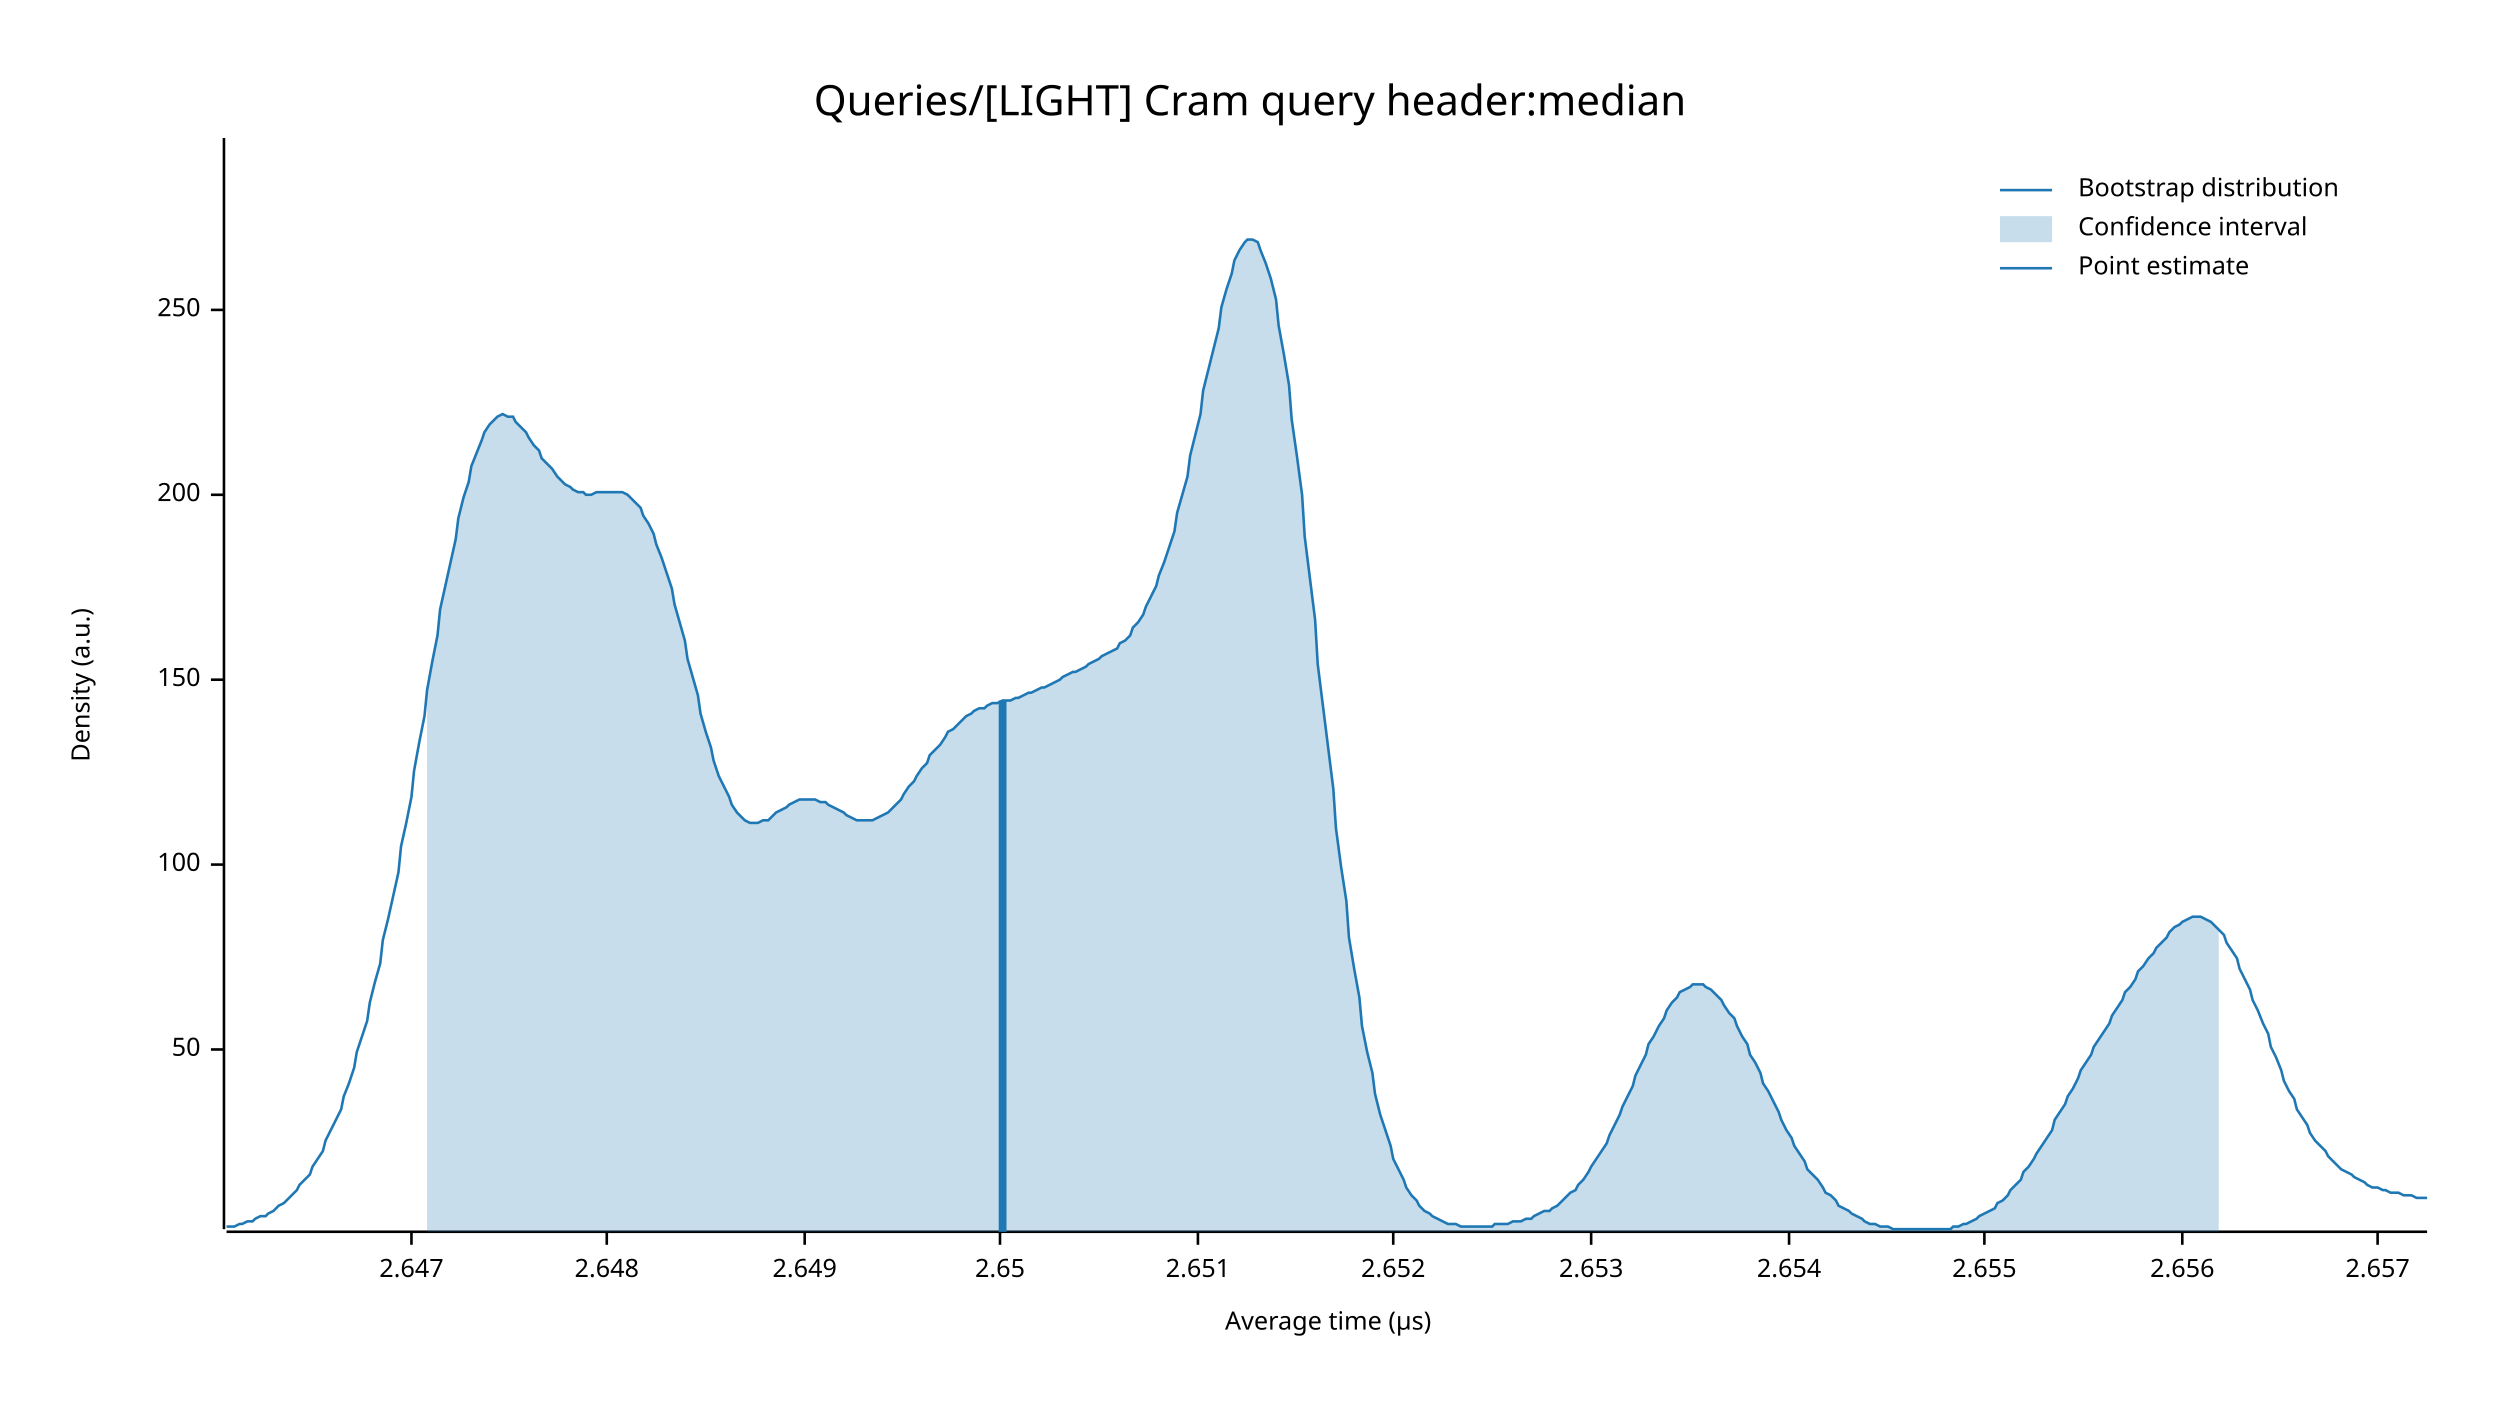
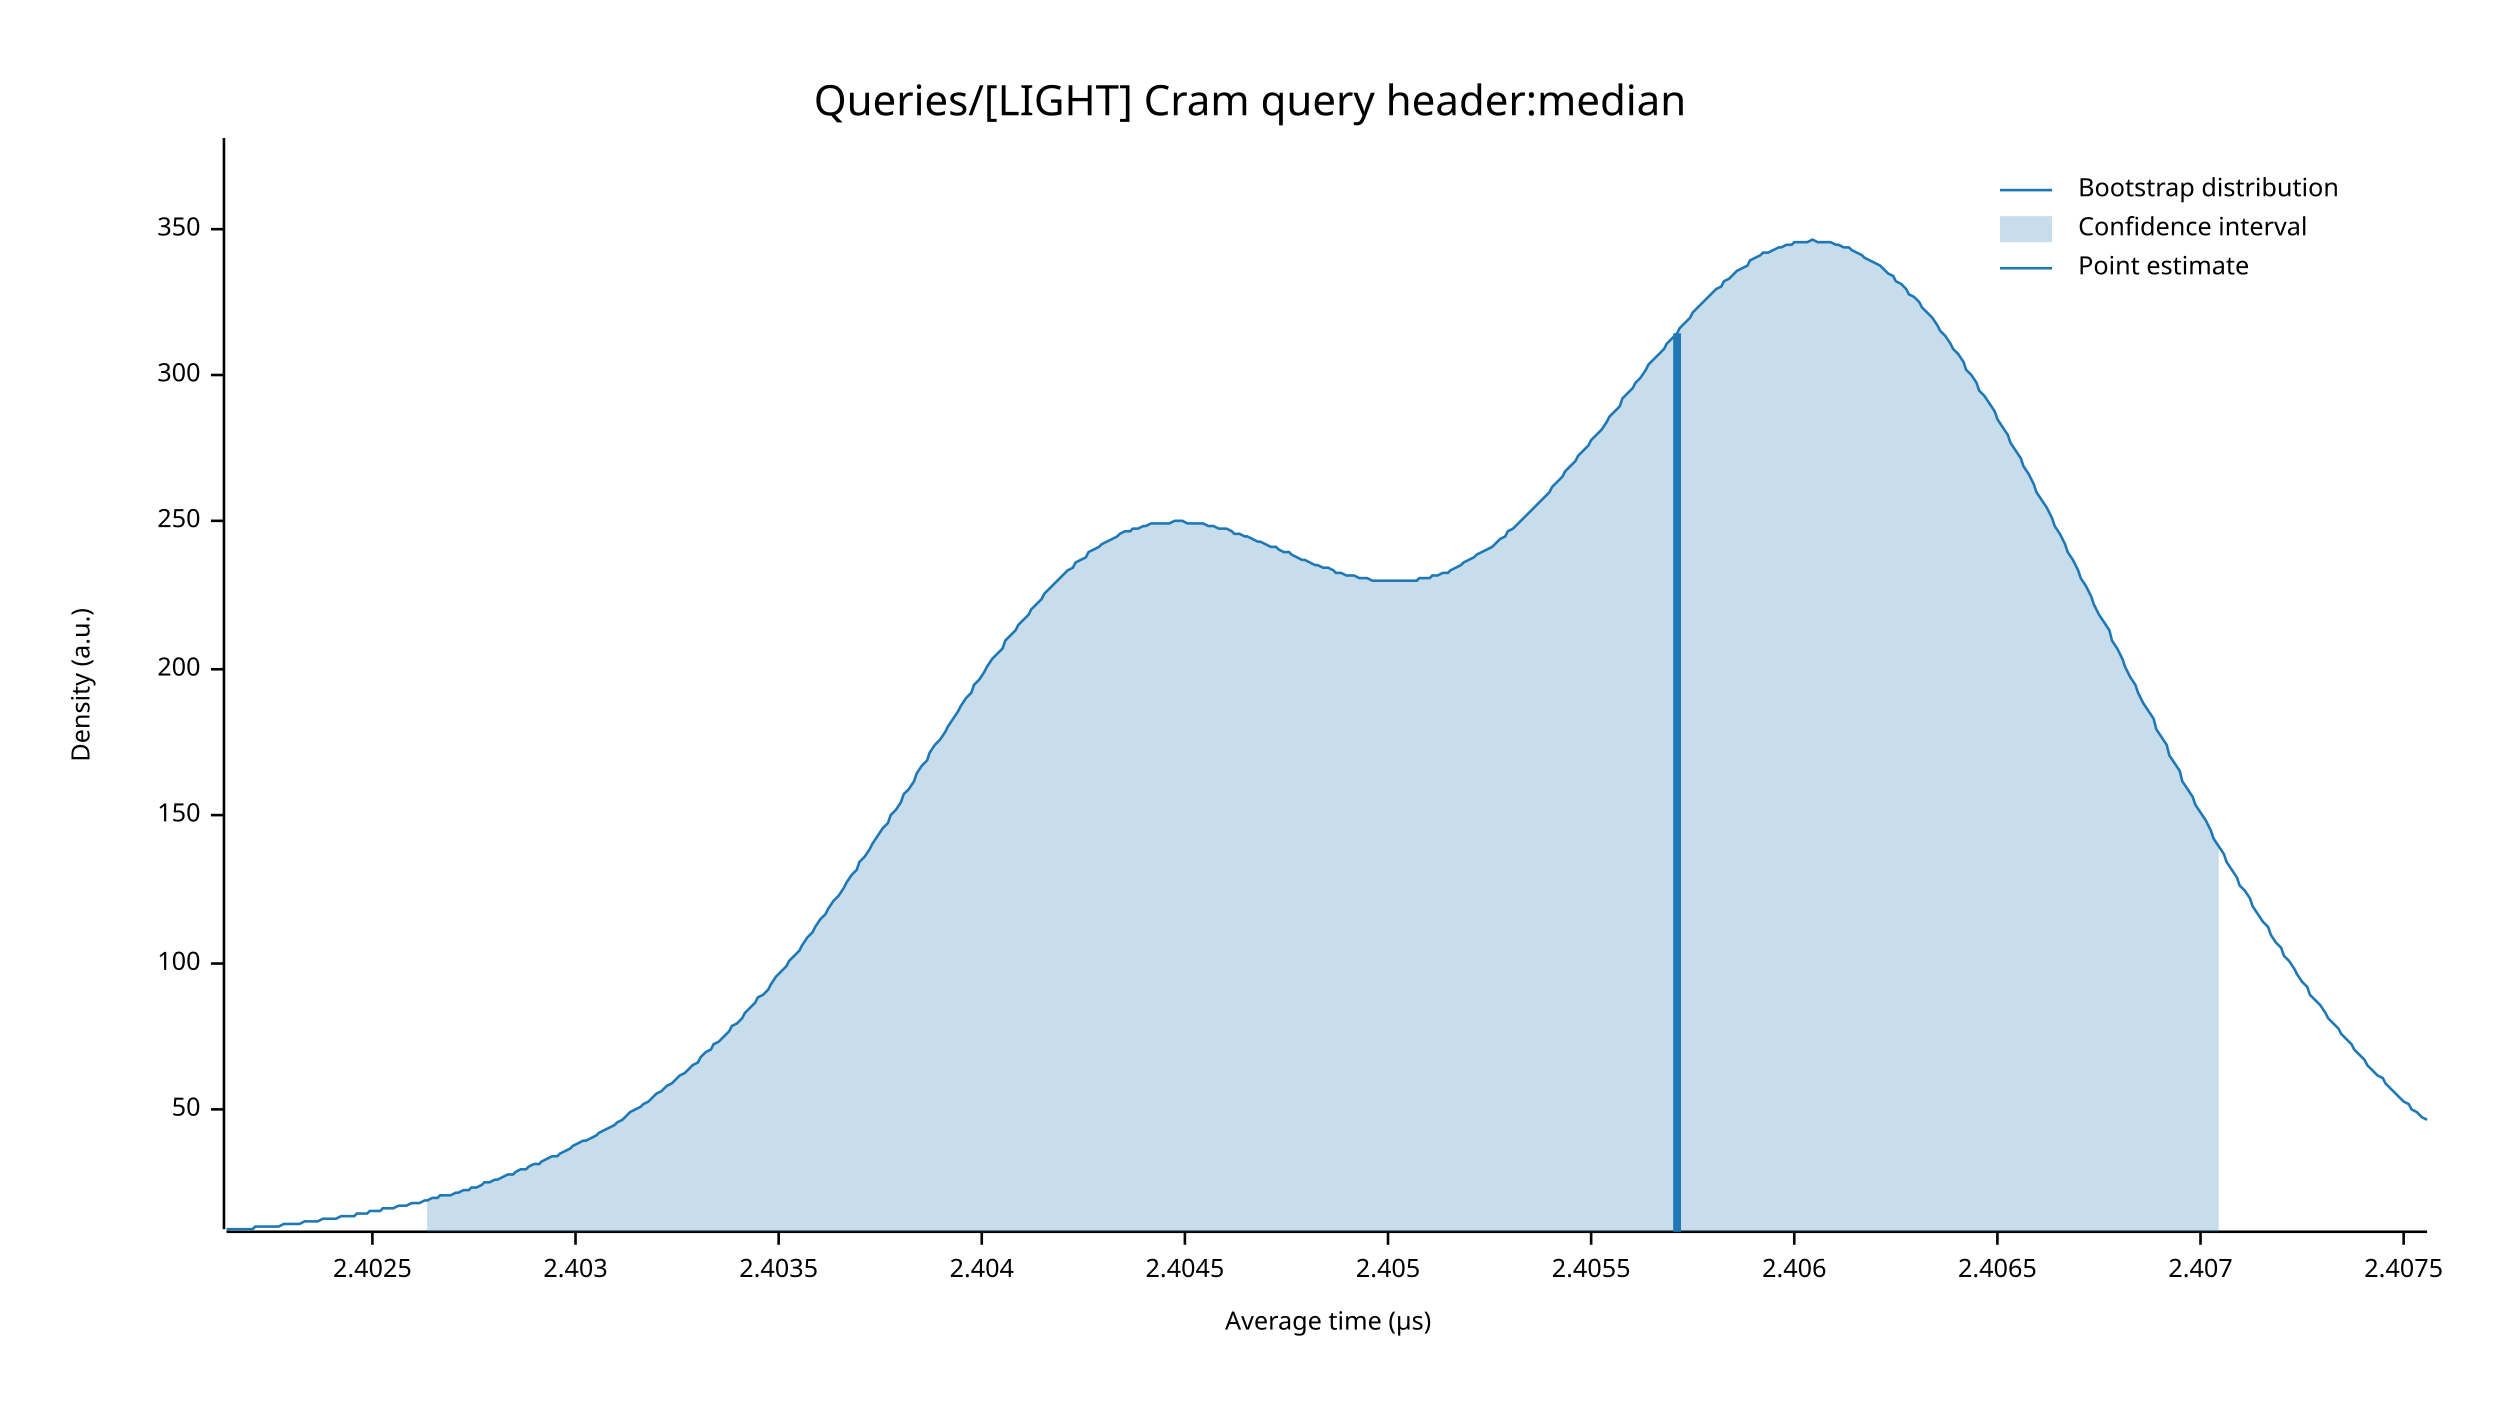
<svg xmlns="http://www.w3.org/2000/svg" width="960" height="540" viewBox="0 0 960 540">
  <text x="480" y="32" dy="0.76em" text-anchor="middle" font-family="sans-serif" font-size="16.129" opacity="1" fill="#000000">
Queries/[LIGHT] Cram query header:median
</text>
  <text x="27" y="263" dy="0.76em" text-anchor="middle" font-family="sans-serif" font-size="9.677" opacity="1" fill="#000000" transform="rotate(270, 27, 263)">
Density (a.u.)
</text>
  <text x="510" y="513" dy="-0.5ex" text-anchor="middle" font-family="sans-serif" font-size="9.677" opacity="1" fill="#000000">
Average time (µs)
</text>
  <polyline fill="none" opacity="1" stroke="#000000" stroke-width="1" points="86,53 86,472 " />
-   <text x="77" y="403" dy="0.5ex" text-anchor="end" font-family="sans-serif" font-size="9.677" opacity="1" fill="#000000">
+   <text x="77" y="426" dy="0.5ex" text-anchor="end" font-family="sans-serif" font-size="9.677" opacity="1" fill="#000000">
50
</text>
-   <polyline fill="none" opacity="1" stroke="#000000" stroke-width="1" points="81,403 86,403 " />
-   <text x="77" y="332" dy="0.5ex" text-anchor="end" font-family="sans-serif" font-size="9.677" opacity="1" fill="#000000">
+   <polyline fill="none" opacity="1" stroke="#000000" stroke-width="1" points="81,426 86,426 " />
+   <text x="77" y="370" dy="0.5ex" text-anchor="end" font-family="sans-serif" font-size="9.677" opacity="1" fill="#000000">
100
</text>
-   <polyline fill="none" opacity="1" stroke="#000000" stroke-width="1" points="81,332 86,332 " />
-   <text x="77" y="261" dy="0.5ex" text-anchor="end" font-family="sans-serif" font-size="9.677" opacity="1" fill="#000000">
+   <polyline fill="none" opacity="1" stroke="#000000" stroke-width="1" points="81,370 86,370 " />
+   <text x="77" y="313" dy="0.5ex" text-anchor="end" font-family="sans-serif" font-size="9.677" opacity="1" fill="#000000">
150
</text>
-   <polyline fill="none" opacity="1" stroke="#000000" stroke-width="1" points="81,261 86,261 " />
-   <text x="77" y="190" dy="0.5ex" text-anchor="end" font-family="sans-serif" font-size="9.677" opacity="1" fill="#000000">
+   <polyline fill="none" opacity="1" stroke="#000000" stroke-width="1" points="81,313 86,313 " />
+   <text x="77" y="257" dy="0.5ex" text-anchor="end" font-family="sans-serif" font-size="9.677" opacity="1" fill="#000000">
200
</text>
-   <polyline fill="none" opacity="1" stroke="#000000" stroke-width="1" points="81,190 86,190 " />
-   <text x="77" y="119" dy="0.5ex" text-anchor="end" font-family="sans-serif" font-size="9.677" opacity="1" fill="#000000">
+   <polyline fill="none" opacity="1" stroke="#000000" stroke-width="1" points="81,257 86,257 " />
+   <text x="77" y="200" dy="0.5ex" text-anchor="end" font-family="sans-serif" font-size="9.677" opacity="1" fill="#000000">
250
</text>
-   <polyline fill="none" opacity="1" stroke="#000000" stroke-width="1" points="81,119 86,119 " />
+   <polyline fill="none" opacity="1" stroke="#000000" stroke-width="1" points="81,200 86,200 " />
+   <text x="77" y="144" dy="0.5ex" text-anchor="end" font-family="sans-serif" font-size="9.677" opacity="1" fill="#000000">
+ 300
+ </text>
+   <polyline fill="none" opacity="1" stroke="#000000" stroke-width="1" points="81,144 86,144 " />
+   <text x="77" y="88" dy="0.5ex" text-anchor="end" font-family="sans-serif" font-size="9.677" opacity="1" fill="#000000">
+ 350
+ </text>
+   <polyline fill="none" opacity="1" stroke="#000000" stroke-width="1" points="81,88 86,88 " />
  <polyline fill="none" opacity="1" stroke="#000000" stroke-width="1" points="87,473 932,473 " />
-   <text x="158" y="483" dy="0.76em" text-anchor="middle" font-family="sans-serif" font-size="9.677" opacity="1" fill="#000000">
- 2.647
+   <text x="143" y="483" dy="0.76em" text-anchor="middle" font-family="sans-serif" font-size="9.677" opacity="1" fill="#000000">
+ 2.4025
</text>
-   <polyline fill="none" opacity="1" stroke="#000000" stroke-width="1" points="158,473 158,478 " />
-   <text x="233" y="483" dy="0.76em" text-anchor="middle" font-family="sans-serif" font-size="9.677" opacity="1" fill="#000000">
- 2.648
+   <polyline fill="none" opacity="1" stroke="#000000" stroke-width="1" points="143,473 143,478 " />
+   <text x="221" y="483" dy="0.76em" text-anchor="middle" font-family="sans-serif" font-size="9.677" opacity="1" fill="#000000">
+ 2.403
</text>
-   <polyline fill="none" opacity="1" stroke="#000000" stroke-width="1" points="233,473 233,478 " />
-   <text x="309" y="483" dy="0.76em" text-anchor="middle" font-family="sans-serif" font-size="9.677" opacity="1" fill="#000000">
- 2.649
+   <polyline fill="none" opacity="1" stroke="#000000" stroke-width="1" points="221,473 221,478 " />
+   <text x="299" y="483" dy="0.76em" text-anchor="middle" font-family="sans-serif" font-size="9.677" opacity="1" fill="#000000">
+ 2.4035
</text>
-   <polyline fill="none" opacity="1" stroke="#000000" stroke-width="1" points="309,473 309,478 " />
-   <text x="384" y="483" dy="0.76em" text-anchor="middle" font-family="sans-serif" font-size="9.677" opacity="1" fill="#000000">
- 2.65
+   <polyline fill="none" opacity="1" stroke="#000000" stroke-width="1" points="299,473 299,478 " />
+   <text x="377" y="483" dy="0.76em" text-anchor="middle" font-family="sans-serif" font-size="9.677" opacity="1" fill="#000000">
+ 2.404
</text>
-   <polyline fill="none" opacity="1" stroke="#000000" stroke-width="1" points="384,473 384,478 " />
-   <text x="460" y="483" dy="0.76em" text-anchor="middle" font-family="sans-serif" font-size="9.677" opacity="1" fill="#000000">
- 2.651
+   <polyline fill="none" opacity="1" stroke="#000000" stroke-width="1" points="377,473 377,478 " />
+   <text x="455" y="483" dy="0.76em" text-anchor="middle" font-family="sans-serif" font-size="9.677" opacity="1" fill="#000000">
+ 2.4045
</text>
-   <polyline fill="none" opacity="1" stroke="#000000" stroke-width="1" points="460,473 460,478 " />
-   <text x="535" y="483" dy="0.76em" text-anchor="middle" font-family="sans-serif" font-size="9.677" opacity="1" fill="#000000">
- 2.652
+   <polyline fill="none" opacity="1" stroke="#000000" stroke-width="1" points="455,473 455,478 " />
+   <text x="533" y="483" dy="0.76em" text-anchor="middle" font-family="sans-serif" font-size="9.677" opacity="1" fill="#000000">
+ 2.405
</text>
-   <polyline fill="none" opacity="1" stroke="#000000" stroke-width="1" points="535,473 535,478 " />
+   <polyline fill="none" opacity="1" stroke="#000000" stroke-width="1" points="533,473 533,478 " />
  <text x="611" y="483" dy="0.76em" text-anchor="middle" font-family="sans-serif" font-size="9.677" opacity="1" fill="#000000">
- 2.653
+ 2.4055
</text>
  <polyline fill="none" opacity="1" stroke="#000000" stroke-width="1" points="611,473 611,478 " />
-   <text x="687" y="483" dy="0.76em" text-anchor="middle" font-family="sans-serif" font-size="9.677" opacity="1" fill="#000000">
- 2.654
+   <text x="689" y="483" dy="0.76em" text-anchor="middle" font-family="sans-serif" font-size="9.677" opacity="1" fill="#000000">
+ 2.406
</text>
-   <polyline fill="none" opacity="1" stroke="#000000" stroke-width="1" points="687,473 687,478 " />
-   <text x="762" y="483" dy="0.76em" text-anchor="middle" font-family="sans-serif" font-size="9.677" opacity="1" fill="#000000">
- 2.655
+   <polyline fill="none" opacity="1" stroke="#000000" stroke-width="1" points="689,473 689,478 " />
+   <text x="767" y="483" dy="0.76em" text-anchor="middle" font-family="sans-serif" font-size="9.677" opacity="1" fill="#000000">
+ 2.4065
</text>
-   <polyline fill="none" opacity="1" stroke="#000000" stroke-width="1" points="762,473 762,478 " />
-   <text x="838" y="483" dy="0.76em" text-anchor="middle" font-family="sans-serif" font-size="9.677" opacity="1" fill="#000000">
- 2.656
+   <polyline fill="none" opacity="1" stroke="#000000" stroke-width="1" points="767,473 767,478 " />
+   <text x="845" y="483" dy="0.76em" text-anchor="middle" font-family="sans-serif" font-size="9.677" opacity="1" fill="#000000">
+ 2.407
</text>
-   <polyline fill="none" opacity="1" stroke="#000000" stroke-width="1" points="838,473 838,478 " />
-   <text x="913" y="483" dy="0.76em" text-anchor="middle" font-family="sans-serif" font-size="9.677" opacity="1" fill="#000000">
- 2.657
+   <polyline fill="none" opacity="1" stroke="#000000" stroke-width="1" points="845,473 845,478 " />
+   <text x="923" y="483" dy="0.76em" text-anchor="middle" font-family="sans-serif" font-size="9.677" opacity="1" fill="#000000">
+ 2.4075
</text>
-   <polyline fill="none" opacity="1" stroke="#000000" stroke-width="1" points="913,473 913,478 " />
-   <polyline fill="none" opacity="1" stroke="#1F78B4" stroke-width="1" points="87,471 88,471 90,471 92,470 93,470 95,469 97,469 98,468 100,467 102,467 103,466 105,465 107,463 109,462 110,461 112,459 114,457 115,455 117,453 119,451 120,448 122,445 124,442 125,438 127,434 129,430 131,426 132,421 134,416 136,410 137,404 139,398 141,392 142,385 144,377 146,370 147,361 149,353 151,344 153,335 154,325 156,316 158,306 159,296 161,285 163,275 164,265 166,254 168,244 169,234 171,225 173,216 175,207 176,199 178,191 180,185 181,179 183,174 185,169 186,166 188,163 190,161 191,160 193,159 195,160 197,160 198,162 200,164 202,166 203,168 205,171 207,173 208,176 210,178 212,180 214,183 215,184 217,186 219,187 220,188 222,189 224,189 225,190 227,190 229,189 230,189 232,189 234,189 236,189 237,189 239,189 241,190 242,191 244,193 246,195 247,198 249,201 251,205 252,209 254,214 256,220 258,226 259,232 261,239 263,246 264,253 266,260 268,267 269,274 271,281 273,287 274,292 276,298 278,302 280,306 281,309 283,312 285,314 286,315 288,316 290,316 291,316 293,315 295,315 296,314 298,312 300,311 302,310 303,309 305,308 307,307 308,307 310,307 312,307 313,307 315,308 317,308 318,309 320,310 322,311 324,312 325,313 327,314 329,315 330,315 332,315 334,315 335,315 337,314 339,313 341,312 342,311 344,309 346,307 347,305 349,302 351,300 352,298 354,295 356,293 357,290 359,288 361,286 363,283 364,281 366,280 368,278 369,277 371,275 373,274 374,273 376,272 378,272 379,271 381,270 383,270 385,269 386,269 388,269 390,268 391,268 393,267 395,266 396,266 398,265 400,264 401,264 403,263 405,262 407,261 408,260 410,259 412,258 413,258 415,257 417,256 418,255 420,254 422,253 423,252 425,251 427,250 429,249 430,247 432,246 434,244 435,241 437,239 439,236 440,233 442,229 444,225 445,221 447,216 449,210 451,204 452,197 454,190 456,183 457,175 459,167 461,159 462,150 464,142 466,134 468,126 469,118 471,111 473,105 474,100 476,96 478,93 479,92 481,92 483,93 484,96 486,101 488,107 490,115 491,125 493,136 495,148 496,161 498,175 500,190 501,206 503,222 505,238 506,255 508,271 510,287 512,303 513,318 515,333 517,346 518,360 520,372 522,383 523,394 525,404 527,412 528,420 530,428 532,434 534,440 535,445 537,449 539,453 540,456 542,459 544,461 545,463 547,465 549,466 550,467 552,468 554,469 556,470 557,470 559,470 561,471 562,471 564,471 566,471 567,471 569,471 571,471 573,471 574,470 576,470 578,470 579,470 581,469 583,469 584,469 586,468 588,468 589,467 591,466 593,465 595,465 596,464 598,463 600,461 601,460 603,458 605,457 606,455 608,453 610,450 611,448 613,445 615,442 617,439 618,436 620,432 622,428 623,425 625,421 627,417 628,413 630,409 632,405 633,401 635,398 637,394 639,391 640,388 642,385 644,383 645,381 647,380 649,379 650,378 652,378 654,378 655,379 657,380 659,382 661,384 662,386 664,389 666,391 667,394 669,398 671,401 672,405 674,408 676,412 677,416 679,419 681,423 683,427 684,430 686,434 688,437 689,440 691,443 693,446 694,449 696,451 698,453 700,456 701,458 703,459 705,461 706,463 708,464 710,465 711,466 713,467 715,468 716,469 718,470 720,470 722,471 723,471 725,471 727,472 728,472 730,472 732,472 733,472 735,472 737,472 738,472 740,472 742,472 744,472 745,472 747,472 749,472 750,471 752,471 754,470 755,470 757,469 759,468 760,467 762,466 764,465 766,464 767,462 769,461 771,459 772,457 774,455 776,453 777,450 779,448 781,445 782,443 784,440 786,437 788,434 789,430 791,427 793,424 794,421 796,418 798,414 799,411 801,408 803,405 804,402 806,399 808,396 810,393 811,390 813,387 815,384 816,381 818,379 820,376 821,373 823,371 825,368 827,366 828,364 830,362 832,360 833,358 835,356 837,355 838,354 840,353 842,352 843,352 845,352 847,353 849,354 850,355 852,357 854,359 855,362 857,365 859,368 860,372 862,376 864,380 865,384 867,388 869,393 871,397 872,402 874,406 876,411 877,415 879,419 881,422 882,426 884,429 886,432 887,435 889,438 891,440 893,442 894,444 896,446 898,448 899,449 901,450 903,451 904,452 906,453 908,454 909,455 911,456 913,456 915,457 916,457 918,458 920,458 921,458 923,459 925,459 926,459 928,460 930,460 932,460 " />
-   <polygon opacity="0.25" fill="#1F78B4" points="164,265 166,254 168,244 169,234 171,225 173,216 175,207 176,199 178,191 180,185 181,179 183,174 185,169 186,166 188,163 190,161 191,160 193,159 195,160 197,160 198,162 200,164 202,166 203,168 205,171 207,173 208,176 210,178 212,180 214,183 215,184 217,186 219,187 220,188 222,189 224,189 225,190 227,190 229,189 230,189 232,189 234,189 236,189 237,189 239,189 241,190 242,191 244,193 246,195 247,198 249,201 251,205 252,209 254,214 256,220 258,226 259,232 261,239 263,246 264,253 266,260 268,267 269,274 271,281 273,287 274,292 276,298 278,302 280,306 281,309 283,312 285,314 286,315 288,316 290,316 291,316 293,315 295,315 296,314 298,312 300,311 302,310 303,309 305,308 307,307 308,307 310,307 312,307 313,307 315,308 317,308 318,309 320,310 322,311 324,312 325,313 327,314 329,315 330,315 332,315 334,315 335,315 337,314 339,313 341,312 342,311 344,309 346,307 347,305 349,302 351,300 352,298 354,295 356,293 357,290 359,288 361,286 363,283 364,281 366,280 368,278 369,277 371,275 373,274 374,273 376,272 378,272 379,271 381,270 383,270 385,269 386,269 388,269 390,268 391,268 393,267 395,266 396,266 398,265 400,264 401,264 403,263 405,262 407,261 408,260 410,259 412,258 413,258 415,257 417,256 418,255 420,254 422,253 423,252 425,251 427,250 429,249 430,247 432,246 434,244 435,241 437,239 439,236 440,233 442,229 444,225 445,221 447,216 449,210 451,204 452,197 454,190 456,183 457,175 459,167 461,159 462,150 464,142 466,134 468,126 469,118 471,111 473,105 474,100 476,96 478,93 479,92 481,92 483,93 484,96 486,101 488,107 490,115 491,125 493,136 495,148 496,161 498,175 500,190 501,206 503,222 505,238 506,255 508,271 510,287 512,303 513,318 515,333 517,346 518,360 520,372 522,383 523,394 525,404 527,412 528,420 530,428 532,434 534,440 535,445 537,449 539,453 540,456 542,459 544,461 545,463 547,465 549,466 550,467 552,468 554,469 556,470 557,470 559,470 561,471 562,471 564,471 566,471 567,471 569,471 571,471 573,471 574,470 576,470 578,470 579,470 581,469 583,469 584,469 586,468 588,468 589,467 591,466 593,465 595,465 596,464 598,463 600,461 601,460 603,458 605,457 606,455 608,453 610,450 611,448 613,445 615,442 617,439 618,436 620,432 622,428 623,425 625,421 627,417 628,413 630,409 632,405 633,401 635,398 637,394 639,391 640,388 642,385 644,383 645,381 647,380 649,379 650,378 652,378 654,378 655,379 657,380 659,382 661,384 662,386 664,389 666,391 667,394 669,398 671,401 672,405 674,408 676,412 677,416 679,419 681,423 683,427 684,430 686,434 688,437 689,440 691,443 693,446 694,449 696,451 698,453 700,456 701,458 703,459 705,461 706,463 708,464 710,465 711,466 713,467 715,468 716,469 718,470 720,470 722,471 723,471 725,471 727,472 728,472 730,472 732,472 733,472 735,472 737,472 738,472 740,472 742,472 744,472 745,472 747,472 749,472 750,471 752,471 754,470 755,470 757,469 759,468 760,467 762,466 764,465 766,464 767,462 769,461 771,459 772,457 774,455 776,453 777,450 779,448 781,445 782,443 784,440 786,437 788,434 789,430 791,427 793,424 794,421 796,418 798,414 799,411 801,408 803,405 804,402 806,399 808,396 810,393 811,390 813,387 815,384 816,381 818,379 820,376 821,373 823,371 825,368 827,366 828,364 830,362 832,360 833,358 835,356 837,355 838,354 840,353 842,352 843,352 845,352 847,353 849,354 850,355 852,357 852,473 164,473 " />
-   <polyline fill="none" opacity="1" stroke="#1F78B4" stroke-width="3" points="385,473 385,269 " />
+   <polyline fill="none" opacity="1" stroke="#000000" stroke-width="1" points="923,473 923,478 " />
+   <polyline fill="none" opacity="1" stroke="#1F78B4" stroke-width="1" points="87,472 88,472 90,472 92,472 93,472 95,472 97,472 98,471 100,471 102,471 103,471 105,471 107,471 109,470 110,470 112,470 114,470 115,470 117,469 119,469 120,469 122,469 124,468 125,468 127,468 129,468 131,467 132,467 134,467 136,467 137,466 139,466 141,466 142,465 144,465 146,465 147,464 149,464 151,464 153,463 154,463 156,463 158,462 159,462 161,462 163,461 164,461 166,460 168,460 169,459 171,459 173,459 175,458 176,458 178,457 180,457 181,456 183,456 185,455 186,454 188,454 190,453 191,453 193,452 195,451 197,451 198,450 200,449 202,449 203,448 205,447 207,447 208,446 210,445 212,444 214,444 215,443 217,442 219,441 220,440 222,439 224,438 225,438 227,437 229,436 230,435 232,434 234,433 236,432 237,431 239,430 241,428 242,427 244,426 246,425 247,424 249,423 251,421 252,420 254,419 256,417 258,416 259,415 261,413 263,412 264,411 266,409 268,408 269,406 271,404 273,403 274,401 276,400 278,398 280,396 281,394 283,393 285,391 286,389 288,387 290,385 291,383 293,382 295,380 296,378 298,375 300,373 302,371 303,369 305,367 307,365 308,363 310,360 312,358 313,356 315,353 317,351 318,349 320,346 322,344 324,341 325,339 327,336 329,334 330,331 332,329 334,326 335,324 337,321 339,318 341,316 342,313 344,311 346,308 347,305 349,303 351,300 352,297 354,294 356,292 357,289 359,286 361,284 363,281 364,279 366,276 368,273 369,271 371,268 373,266 374,263 376,261 378,258 379,256 381,253 383,251 385,249 386,246 388,244 390,242 391,240 393,238 395,236 396,234 398,232 400,230 401,228 403,226 405,224 407,222 408,221 410,219 412,218 413,216 415,215 417,214 418,212 420,211 422,210 423,209 425,208 427,207 429,206 430,205 432,204 434,204 435,203 437,203 439,202 440,202 442,201 444,201 445,201 447,201 449,201 451,200 452,200 454,200 456,201 457,201 459,201 461,201 462,201 464,202 466,202 468,203 469,203 471,203 473,204 474,205 476,205 478,206 479,206 481,207 483,208 484,208 486,209 488,210 490,210 491,211 493,212 495,212 496,213 498,214 500,215 501,215 503,216 505,217 506,217 508,218 510,218 512,219 513,220 515,220 517,221 518,221 520,221 522,222 523,222 525,222 527,223 528,223 530,223 532,223 534,223 535,223 537,223 539,223 540,223 542,223 544,223 545,222 547,222 549,222 550,221 552,221 554,220 556,220 557,219 559,218 561,217 562,216 564,215 566,214 567,213 569,212 571,211 573,210 574,209 576,207 578,206 579,204 581,203 583,201 584,200 586,198 588,196 589,195 591,193 593,191 595,189 596,187 598,185 600,183 601,181 603,179 605,177 606,175 608,173 610,171 611,169 613,167 615,165 617,162 618,160 620,158 622,156 623,153 625,151 627,149 628,147 630,145 632,142 633,140 635,138 637,136 639,134 640,132 642,130 644,128 645,126 647,124 649,122 650,120 652,118 654,116 655,115 657,113 659,111 661,110 662,108 664,107 666,105 667,104 669,103 671,102 672,100 674,99 676,98 677,97 679,97 681,96 683,95 684,95 686,94 688,94 689,93 691,93 693,93 694,93 696,92 698,93 700,93 701,93 703,93 705,94 706,94 708,95 710,95 711,96 713,97 715,98 716,99 718,100 720,101 722,102 723,103 725,105 727,106 728,108 730,109 732,111 733,113 735,114 737,116 738,118 740,120 742,122 744,125 745,127 747,129 749,132 750,134 752,136 754,139 755,142 757,144 759,147 760,150 762,152 764,155 766,158 767,161 769,164 771,167 772,170 774,173 776,176 777,179 779,182 781,186 782,189 784,192 786,195 788,199 789,202 791,205 793,209 794,212 796,215 798,219 799,222 801,225 803,229 804,232 806,236 808,239 810,242 811,246 813,249 815,253 816,256 818,260 820,263 821,266 823,270 825,273 827,276 828,280 830,283 832,286 833,290 835,293 837,296 838,300 840,303 842,306 843,309 845,312 847,315 849,319 850,322 852,325 854,328 855,331 857,334 859,337 860,340 862,342 864,345 865,348 867,351 869,354 871,356 872,359 874,362 876,364 877,367 879,369 881,372 882,374 884,377 886,379 887,382 889,384 891,386 893,389 894,391 896,393 898,395 899,397 901,399 903,401 904,403 906,405 908,407 909,409 911,411 913,413 915,414 916,416 918,418 920,420 921,421 923,423 925,424 926,426 928,427 930,429 932,430 " />
+   <polygon opacity="0.25" fill="#1F78B4" points="164,461 166,460 168,460 169,459 171,459 173,459 175,458 176,458 178,457 180,457 181,456 183,456 185,455 186,454 188,454 190,453 191,453 193,452 195,451 197,451 198,450 200,449 202,449 203,448 205,447 207,447 208,446 210,445 212,444 214,444 215,443 217,442 219,441 220,440 222,439 224,438 225,438 227,437 229,436 230,435 232,434 234,433 236,432 237,431 239,430 241,428 242,427 244,426 246,425 247,424 249,423 251,421 252,420 254,419 256,417 258,416 259,415 261,413 263,412 264,411 266,409 268,408 269,406 271,404 273,403 274,401 276,400 278,398 280,396 281,394 283,393 285,391 286,389 288,387 290,385 291,383 293,382 295,380 296,378 298,375 300,373 302,371 303,369 305,367 307,365 308,363 310,360 312,358 313,356 315,353 317,351 318,349 320,346 322,344 324,341 325,339 327,336 329,334 330,331 332,329 334,326 335,324 337,321 339,318 341,316 342,313 344,311 346,308 347,305 349,303 351,300 352,297 354,294 356,292 357,289 359,286 361,284 363,281 364,279 366,276 368,273 369,271 371,268 373,266 374,263 376,261 378,258 379,256 381,253 383,251 385,249 386,246 388,244 390,242 391,240 393,238 395,236 396,234 398,232 400,230 401,228 403,226 405,224 407,222 408,221 410,219 412,218 413,216 415,215 417,214 418,212 420,211 422,210 423,209 425,208 427,207 429,206 430,205 432,204 434,204 435,203 437,203 439,202 440,202 442,201 444,201 445,201 447,201 449,201 451,200 452,200 454,200 456,201 457,201 459,201 461,201 462,201 464,202 466,202 468,203 469,203 471,203 473,204 474,205 476,205 478,206 479,206 481,207 483,208 484,208 486,209 488,210 490,210 491,211 493,212 495,212 496,213 498,214 500,215 501,215 503,216 505,217 506,217 508,218 510,218 512,219 513,220 515,220 517,221 518,221 520,221 522,222 523,222 525,222 527,223 528,223 530,223 532,223 534,223 535,223 537,223 539,223 540,223 542,223 544,223 545,222 547,222 549,222 550,221 552,221 554,220 556,220 557,219 559,218 561,217 562,216 564,215 566,214 567,213 569,212 571,211 573,210 574,209 576,207 578,206 579,204 581,203 583,201 584,200 586,198 588,196 589,195 591,193 593,191 595,189 596,187 598,185 600,183 601,181 603,179 605,177 606,175 608,173 610,171 611,169 613,167 615,165 617,162 618,160 620,158 622,156 623,153 625,151 627,149 628,147 630,145 632,142 633,140 635,138 637,136 639,134 640,132 642,130 644,128 645,126 647,124 649,122 650,120 652,118 654,116 655,115 657,113 659,111 661,110 662,108 664,107 666,105 667,104 669,103 671,102 672,100 674,99 676,98 677,97 679,97 681,96 683,95 684,95 686,94 688,94 689,93 691,93 693,93 694,93 696,92 698,93 700,93 701,93 703,93 705,94 706,94 708,95 710,95 711,96 713,97 715,98 716,99 718,100 720,101 722,102 723,103 725,105 727,106 728,108 730,109 732,111 733,113 735,114 737,116 738,118 740,120 742,122 744,125 745,127 747,129 749,132 750,134 752,136 754,139 755,142 757,144 759,147 760,150 762,152 764,155 766,158 767,161 769,164 771,167 772,170 774,173 776,176 777,179 779,182 781,186 782,189 784,192 786,195 788,199 789,202 791,205 793,209 794,212 796,215 798,219 799,222 801,225 803,229 804,232 806,236 808,239 810,242 811,246 813,249 815,253 816,256 818,260 820,263 821,266 823,270 825,273 827,276 828,280 830,283 832,286 833,290 835,293 837,296 838,300 840,303 842,306 843,309 845,312 847,315 849,319 850,322 852,325 852,473 164,473 " />
+   <polyline fill="none" opacity="1" stroke="#1F78B4" stroke-width="3" points="644,473 644,128 " />
  <text x="798" y="68" dy="0.76em" text-anchor="start" font-family="sans-serif" font-size="9.677" opacity="1" fill="#000000">
Bootstrap distribution
</text>
  <text x="798" y="83" dy="0.76em" text-anchor="start" font-family="sans-serif" font-size="9.677" opacity="1" fill="#000000">
Confidence interval
</text>
  <text x="798" y="98" dy="0.76em" text-anchor="start" font-family="sans-serif" font-size="9.677" opacity="1" fill="#000000">
Point estimate
</text>
  <polyline fill="none" opacity="1" stroke="#1F78B4" stroke-width="1" points="768,73 788,73 " />
  <rect x="768" y="83" width="20" height="10" opacity="0.25" fill="#1F78B4" stroke="none" />
  <polyline fill="none" opacity="1" stroke="#1F78B4" stroke-width="1" points="768,103 788,103 " />
</svg>
